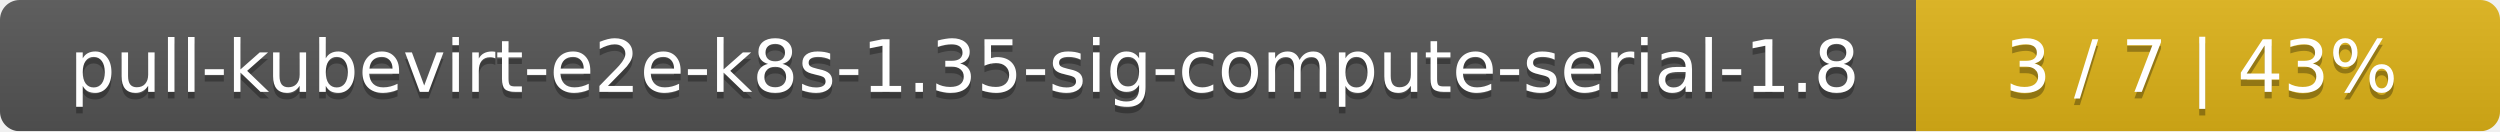
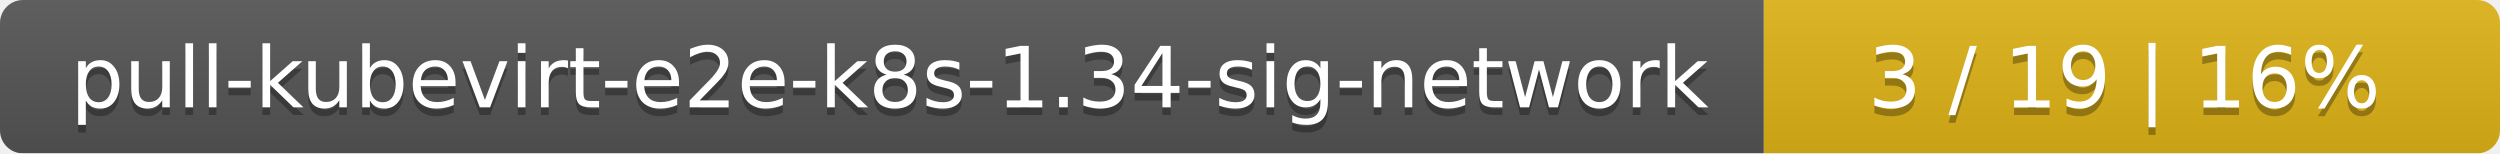
- <svg xmlns="http://www.w3.org/2000/svg" width="381" height="20">
+ <svg xmlns="http://www.w3.org/2000/svg" width="326" height="20">
  <linearGradient id="smooth" x2="0" y2="100%">
    <stop offset="0" stop-color="#bbb" stop-opacity=".1" />
    <stop offset="1" stop-opacity=".1" />
  </linearGradient>
  <mask id="round">
-     <rect width="381" height="20" rx="3" fill="#fff" />
+     <rect width="326" height="20" rx="3" fill="#fff" />
  </mask>
  <g mask="url(#round)">
-     <rect width="292" height="20" fill="#555" />
-     <rect x="292" width="89" height="20" fill="#dfb317" />
-     <rect width="381" height="20" fill="url(#smooth)" />
+     <rect width="230" height="20" fill="#555" />
+     <rect x="230" width="96" height="20" fill="#dfb317" />
+     <rect width="326" height="20" fill="url(#smooth)" />
  </g>
  <g fill="#fff" text-anchor="middle" font-family="DejaVu Sans,Verdana,Geneva,sans-serif" font-size="11">
-     <text x="147" y="15" fill="#010101" fill-opacity=".3">pull-kubevirt-e2e-k8s-1.35-sig-compute-serial-1.8</text>
-     <text x="147" y="14">pull-kubevirt-e2e-k8s-1.35-sig-compute-serial-1.8</text>
-     <text x="335.5" y="15" fill="#010101" fill-opacity=".3">3 / 7    |    43%</text>
-     <text x="335.5" y="14">3 / 7    |    43%</text>
+     <text x="116" y="15" fill="#010101" fill-opacity=".3">pull-kubevirt-e2e-k8s-1.34-sig-network</text>
+     <text x="116" y="14">pull-kubevirt-e2e-k8s-1.34-sig-network</text>
+     <text x="277" y="15" fill="#010101" fill-opacity=".3">3 / 19    |    16%</text>
+     <text x="277" y="14">3 / 19    |    16%</text>
  </g>
</svg>
